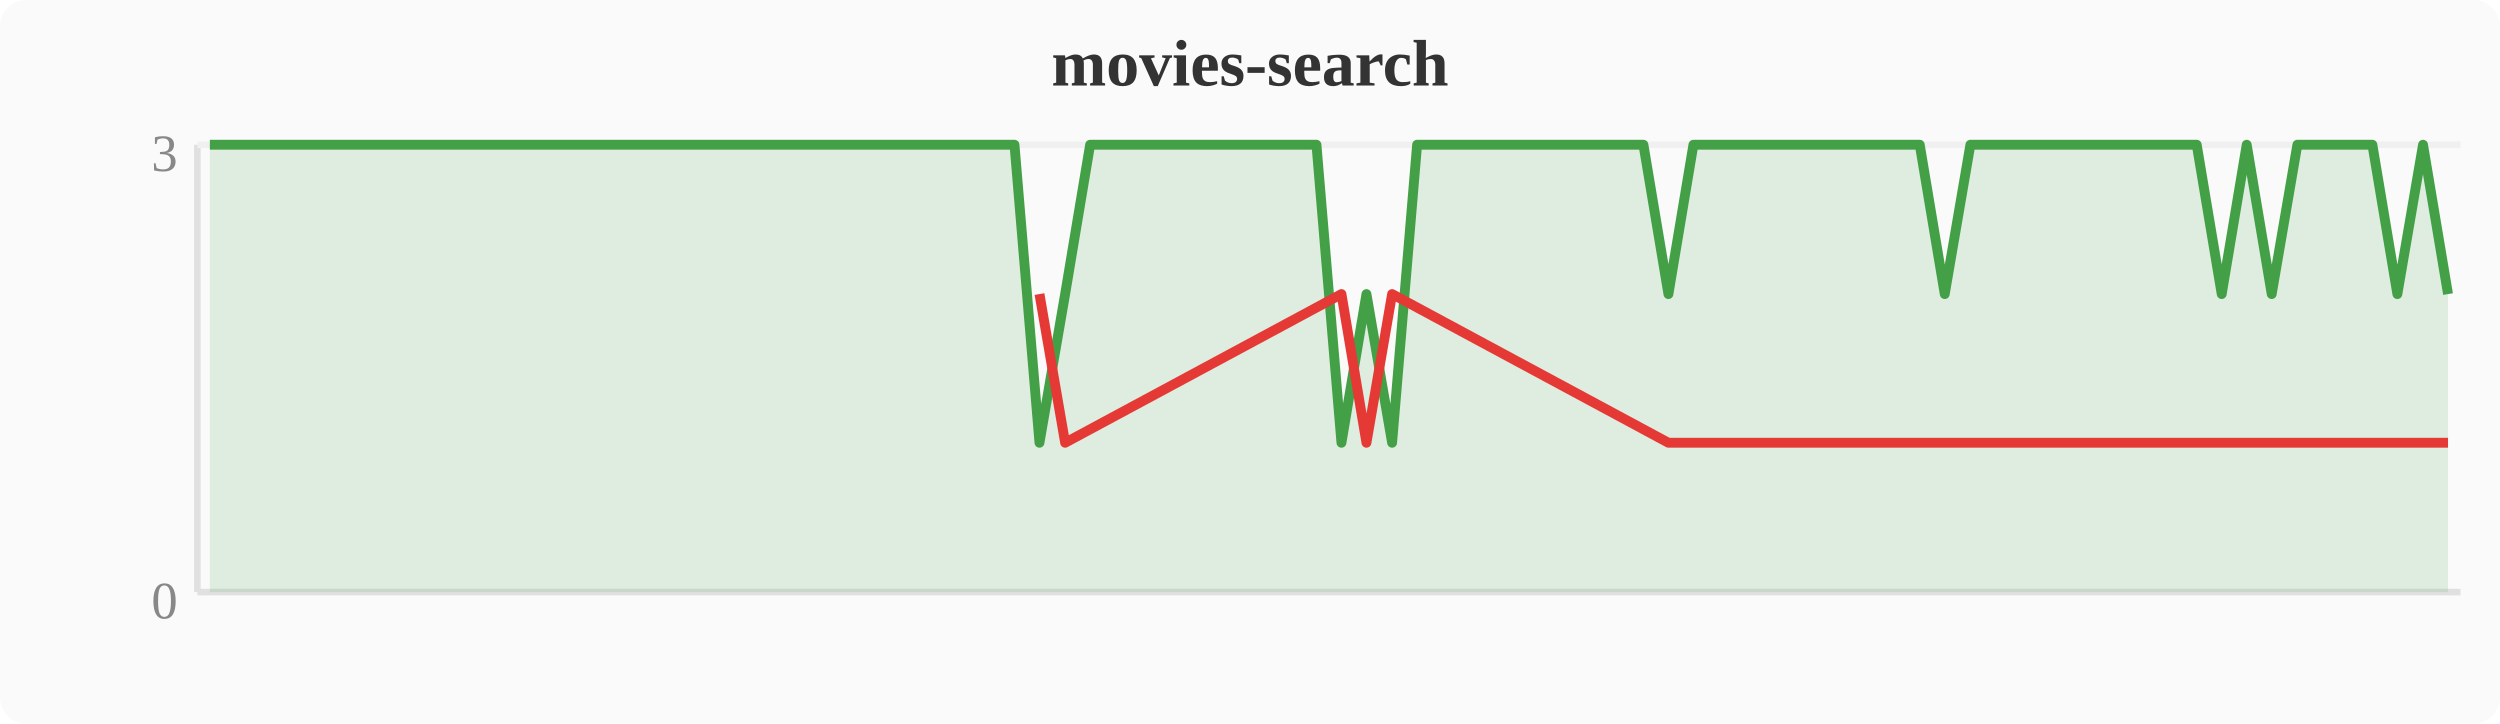
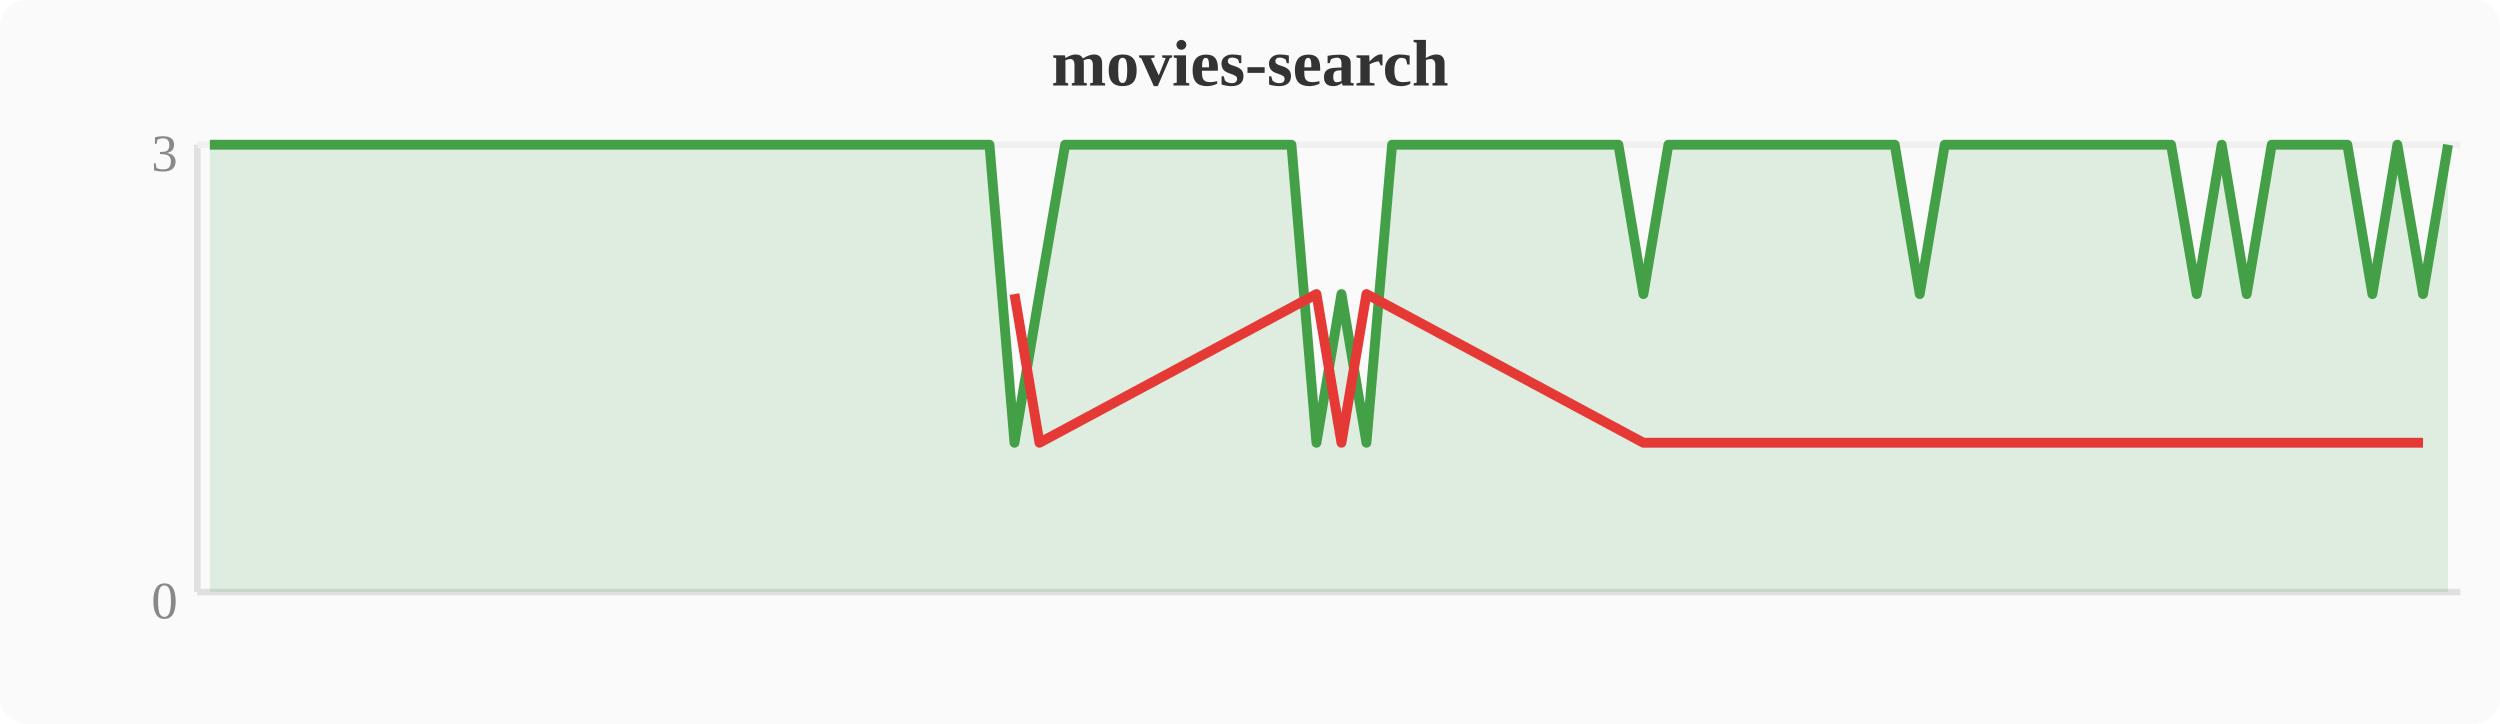
<svg xmlns="http://www.w3.org/2000/svg" width="380" height="110" viewBox="0 0 380 110">
  <rect width="380" height="110" fill="#fafafa" rx="4" />
  <text x="190" y="13" text-anchor="middle" font-size="10" font-weight="bold" fill="#333">movies-search</text>
  <line x1="30" y1="22" x2="30" y2="90" stroke="#e0e0e0" stroke-width="1" />
  <line x1="30" y1="90" x2="374" y2="90" stroke="#e0e0e0" stroke-width="1" />
  <line x1="30" y1="22" x2="374" y2="22" stroke="#f0f0f0" stroke-width="1" />
  <text x="27" y="94" text-anchor="end" font-size="8" fill="#888">0</text>
  <text x="27" y="26" text-anchor="end" font-size="8" fill="#888">3</text>
-   <polygon points="31.9,22.0 35.7,22.0 39.6,22.0 43.4,22.0 47.2,22.0 51.0,22.0 54.8,22.0 58.7,22.0 62.5,22.0 66.3,22.0 70.1,22.0 74.0,22.0 77.8,22.0 81.6,22.0 85.4,22.0 89.2,22.0 93.1,22.0 96.9,22.0 100.7,22.0 104.5,22.0 108.4,22.0 112.2,22.0 116.0,22.0 119.8,22.0 123.6,22.0 127.5,22.0 131.3,22.0 135.1,22.0 138.9,22.0 142.8,22.0 146.6,22.0 150.4,22.0 154.2,22.0 158.0,67.3 161.9,44.7 165.7,22.0 169.5,22.0 173.3,22.0 177.2,22.0 181.0,22.0 184.8,22.0 188.6,22.0 192.4,22.0 196.3,22.0 200.1,22.0 203.9,67.3 207.7,44.7 211.6,67.3 215.4,22.0 219.2,22.0 223.0,22.0 226.8,22.0 230.7,22.0 234.5,22.0 238.3,22.0 242.1,22.0 246.0,22.0 249.8,22.0 253.6,44.7 257.4,22.0 261.2,22.0 265.1,22.0 268.9,22.0 272.7,22.0 276.5,22.0 280.4,22.0 284.2,22.0 288.0,22.0 291.8,22.0 295.6,44.7 299.5,22.0 303.3,22.0 307.1,22.0 310.9,22.0 314.8,22.0 318.6,22.0 322.4,22.0 326.2,22.0 330.0,22.0 333.9,22.0 337.7,44.7 341.5,22.0 345.3,44.7 349.2,22.0 353.0,22.0 356.8,22.0 360.6,22.0 364.4,44.7 368.3,22.0 372.1,44.7 372.1,90 31.9,90" fill="#43a047" opacity="0.15" />
-   <polyline points="31.9,22.0 35.7,22.0 39.6,22.0 43.4,22.0 47.2,22.0 51.0,22.0 54.8,22.0 58.7,22.0 62.5,22.0 66.3,22.0 70.1,22.0 74.0,22.0 77.8,22.0 81.6,22.0 85.4,22.0 89.2,22.0 93.1,22.0 96.9,22.0 100.7,22.0 104.5,22.0 108.4,22.0 112.2,22.0 116.0,22.0 119.8,22.0 123.6,22.0 127.5,22.0 131.3,22.0 135.1,22.0 138.9,22.0 142.8,22.0 146.6,22.0 150.4,22.0 154.2,22.0 158.0,67.3 161.9,44.7 165.7,22.0 169.5,22.0 173.3,22.0 177.2,22.0 181.0,22.0 184.8,22.0 188.6,22.0 192.4,22.0 196.3,22.0 200.1,22.0 203.9,67.3 207.7,44.7 211.6,67.3 215.4,22.0 219.2,22.0 223.0,22.0 226.8,22.0 230.7,22.0 234.5,22.0 238.3,22.0 242.1,22.0 246.0,22.0 249.8,22.0 253.6,44.7 257.4,22.0 261.2,22.0 265.1,22.0 268.9,22.0 272.7,22.0 276.5,22.0 280.4,22.0 284.2,22.0 288.0,22.0 291.8,22.0 295.6,44.7 299.5,22.0 303.3,22.0 307.1,22.0 310.9,22.0 314.8,22.0 318.6,22.0 322.4,22.0 326.2,22.0 330.0,22.0 333.9,22.0 337.7,44.7 341.5,22.0 345.3,44.7 349.2,22.0 353.0,22.0 356.8,22.0 360.6,22.0 364.4,44.7 368.3,22.0 372.1,44.7" fill="none" stroke="#43a047" stroke-width="1.5" stroke-linejoin="round" />
-   <polyline points="158.0,44.7 161.9,67.3 203.9,44.7 207.7,67.3 211.6,44.7 253.6,67.3 295.6,67.3 337.7,67.3 345.3,67.3 364.4,67.3 372.1,67.3" fill="none" stroke="#e53935" stroke-width="1.5" stroke-linejoin="round" />
+   <polygon points="31.9,22.0 35.7,22.0 39.6,22.0 43.4,22.0 47.2,22.0 51.0,22.0 54.8,22.0 58.7,22.0 62.5,22.0 66.3,22.0 70.1,22.0 74.0,22.0 77.8,22.0 81.6,22.0 85.4,22.0 89.2,22.0 93.1,22.0 96.9,22.0 100.7,22.0 104.5,22.0 108.4,22.0 112.2,22.0 116.0,22.0 119.8,22.0 123.6,22.0 127.5,22.0 131.3,22.0 135.1,22.0 138.9,22.0 142.8,22.0 146.6,22.0 150.4,22.0 154.2,67.3 158.0,44.7 161.9,22.0 165.7,22.0 169.5,22.0 173.3,22.0 177.2,22.0 181.0,22.0 184.8,22.0 188.6,22.0 192.4,22.0 196.3,22.0 200.1,67.3 203.9,44.7 207.7,67.3 211.6,22.0 215.4,22.0 219.2,22.0 223.0,22.0 226.8,22.0 230.7,22.0 234.5,22.0 238.3,22.0 242.1,22.0 246.0,22.0 249.8,44.7 253.6,22.0 257.4,22.0 261.2,22.0 265.1,22.0 268.9,22.0 272.7,22.0 276.5,22.0 280.4,22.0 284.2,22.0 288.0,22.0 291.8,44.7 295.6,22.0 299.5,22.0 303.3,22.0 307.1,22.0 310.9,22.0 314.8,22.0 318.6,22.0 322.4,22.0 326.2,22.0 330.0,22.0 333.9,44.7 337.7,22.0 341.5,44.7 345.3,22.0 349.2,22.0 353.0,22.0 356.8,22.0 360.6,44.7 364.4,22.0 368.3,44.7 372.1,22.0 372.1,90 31.9,90" fill="#43a047" opacity="0.15" />
+   <polyline points="31.9,22.0 35.7,22.0 39.6,22.0 43.4,22.0 47.2,22.0 51.0,22.0 54.8,22.0 58.7,22.0 62.5,22.0 66.3,22.0 70.1,22.0 74.0,22.0 77.8,22.0 81.6,22.0 85.4,22.0 89.2,22.0 93.1,22.0 96.9,22.0 100.7,22.0 104.5,22.0 108.4,22.0 112.2,22.0 116.0,22.0 119.8,22.0 123.6,22.0 127.5,22.0 131.3,22.0 135.1,22.0 138.9,22.0 142.8,22.0 146.6,22.0 150.4,22.0 154.2,67.3 158.0,44.7 161.9,22.0 165.7,22.0 169.5,22.0 173.3,22.0 177.2,22.0 181.0,22.0 184.8,22.0 188.6,22.0 192.4,22.0 196.3,22.0 200.1,67.3 203.9,44.7 207.7,67.3 211.6,22.0 215.4,22.0 219.2,22.0 223.0,22.0 226.8,22.0 230.7,22.0 234.5,22.0 238.3,22.0 242.1,22.0 246.0,22.0 249.8,44.7 253.6,22.0 257.4,22.0 261.2,22.0 265.1,22.0 268.9,22.0 272.7,22.0 276.5,22.0 280.4,22.0 284.2,22.0 288.0,22.0 291.8,44.7 295.6,22.0 299.5,22.0 303.3,22.0 307.1,22.0 310.9,22.0 314.8,22.0 318.6,22.0 322.4,22.0 326.2,22.0 330.0,22.0 333.9,44.7 337.7,22.0 341.5,44.7 345.3,22.0 349.2,22.0 353.0,22.0 356.8,22.0 360.6,44.7 364.4,22.0 368.3,44.7 372.1,22.0" fill="none" stroke="#43a047" stroke-width="1.5" stroke-linejoin="round" />
+   <polyline points="154.2,44.7 158.0,67.3 200.1,44.7 203.9,67.3 207.7,44.7 249.8,67.3 291.8,67.3 333.9,67.3 341.5,67.3 360.6,67.3 368.3,67.3" fill="none" stroke="#e53935" stroke-width="1.5" stroke-linejoin="round" />
</svg>
